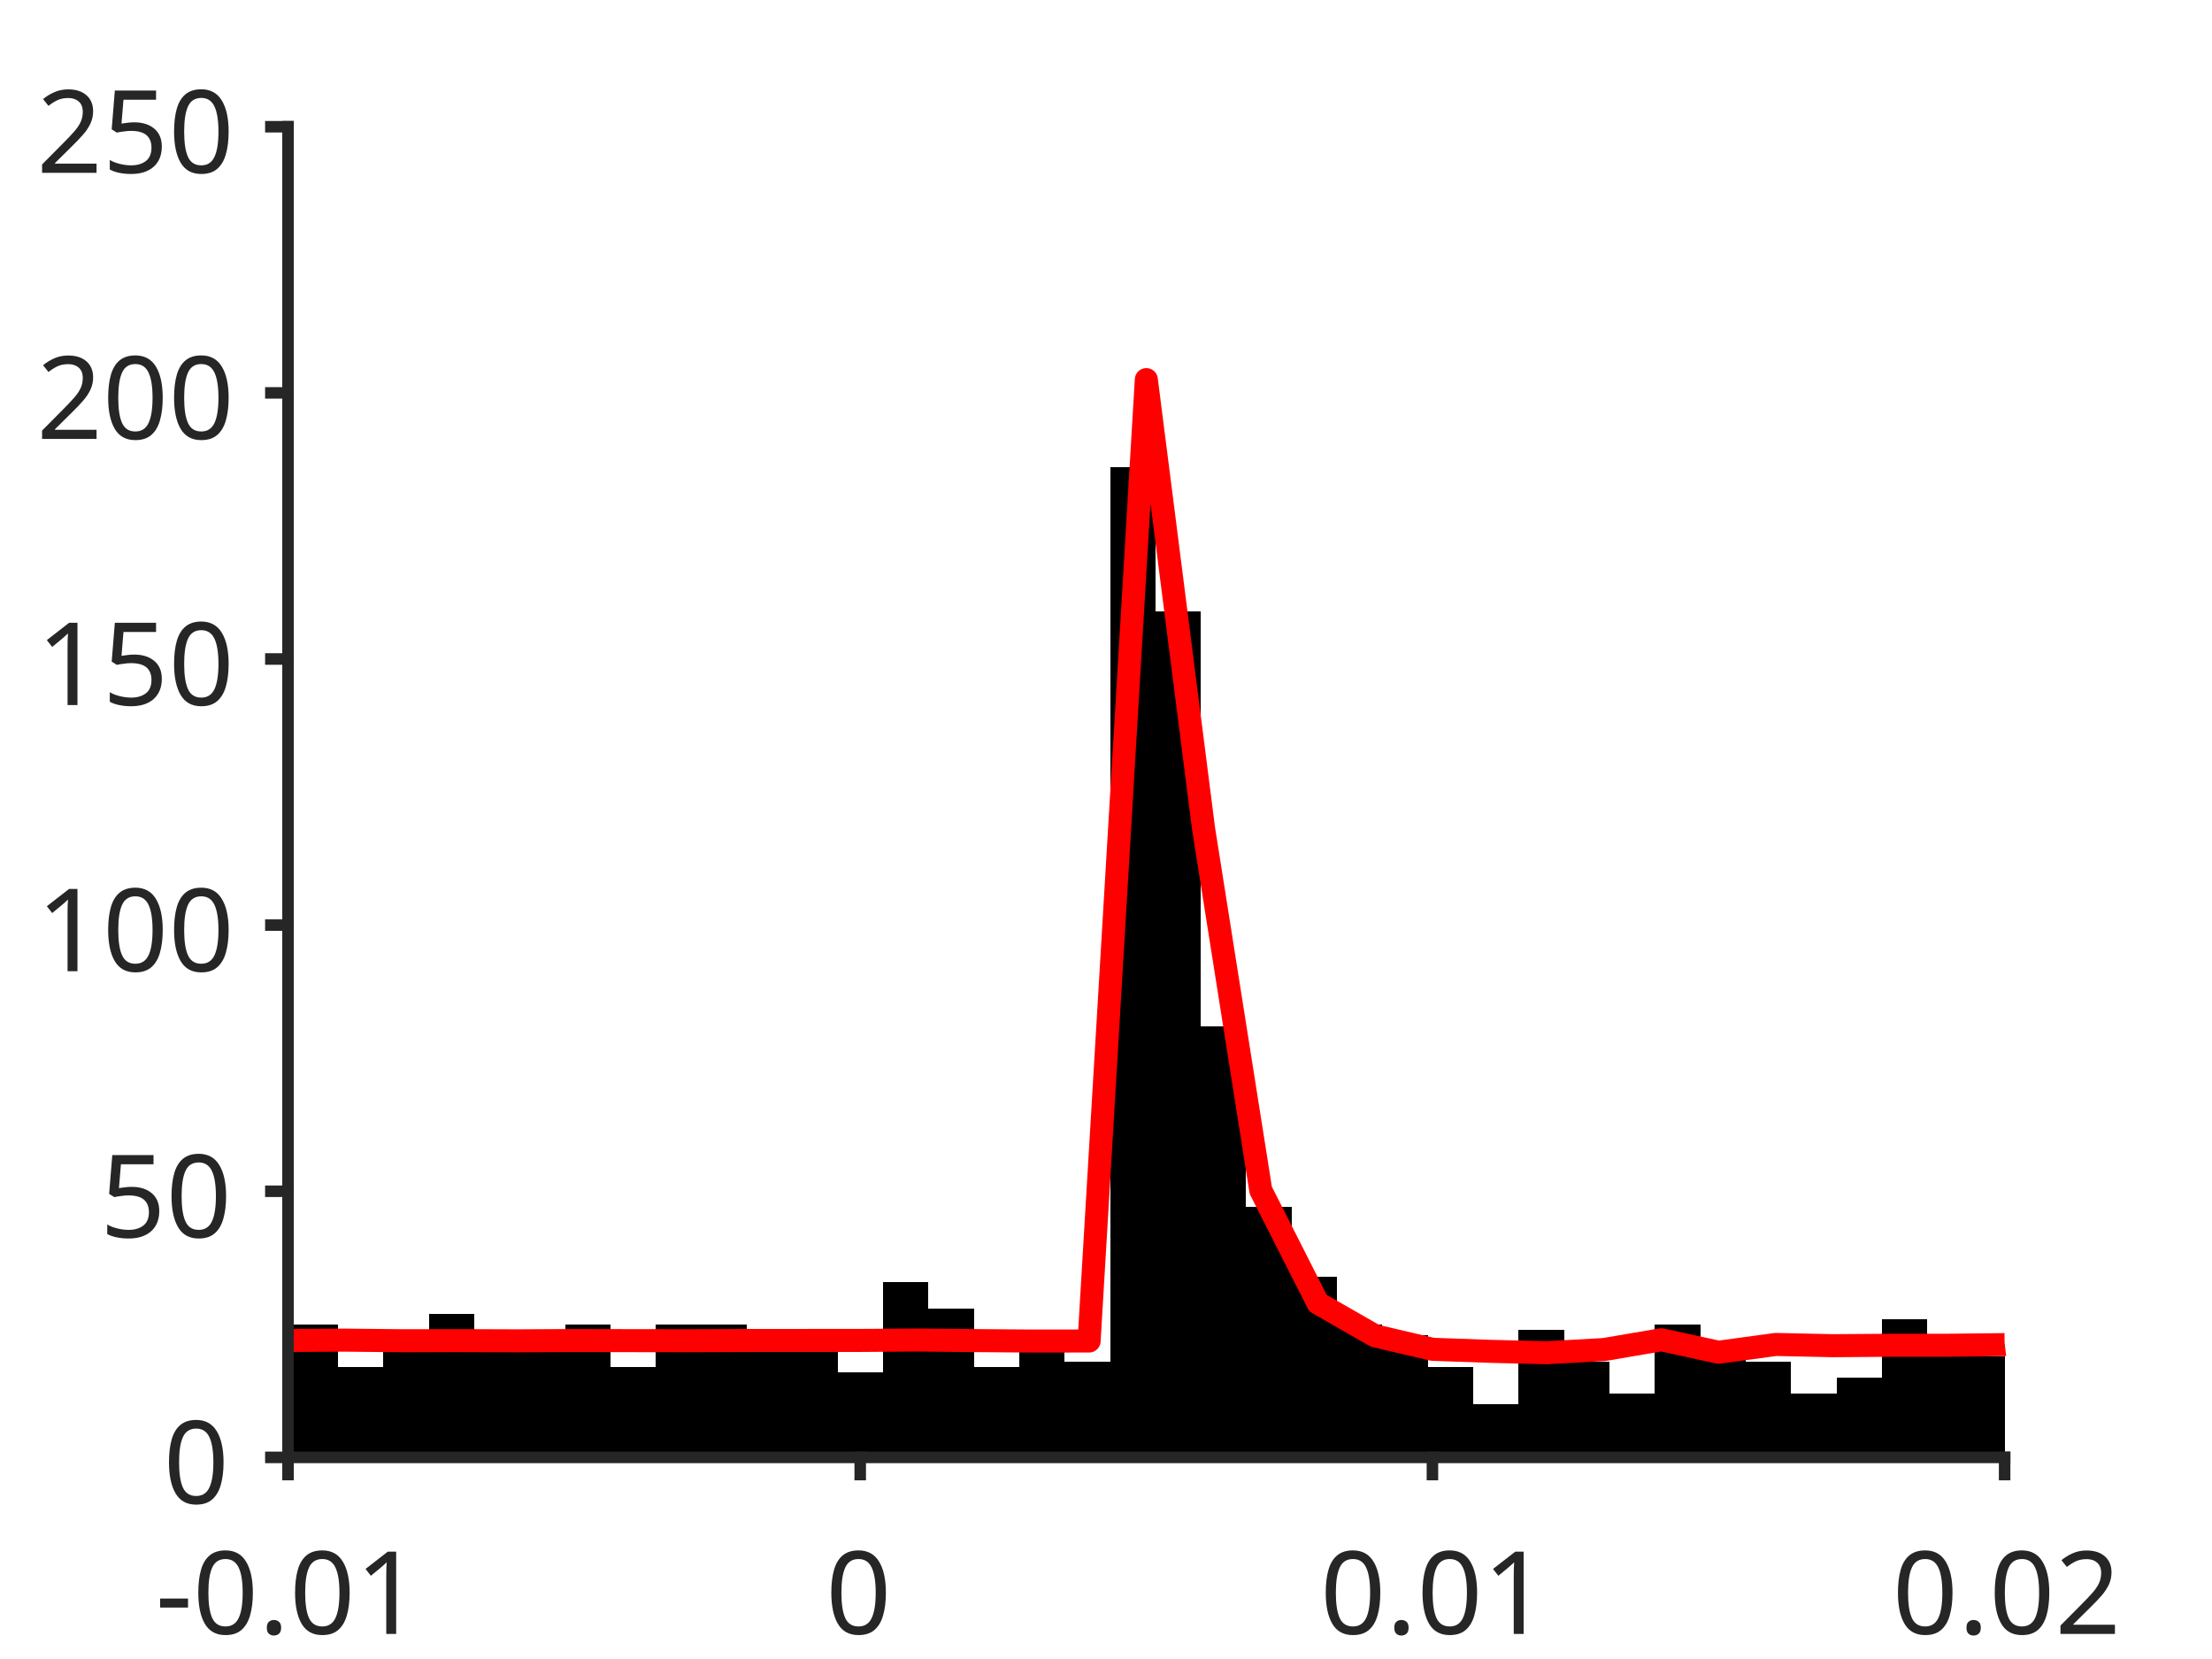
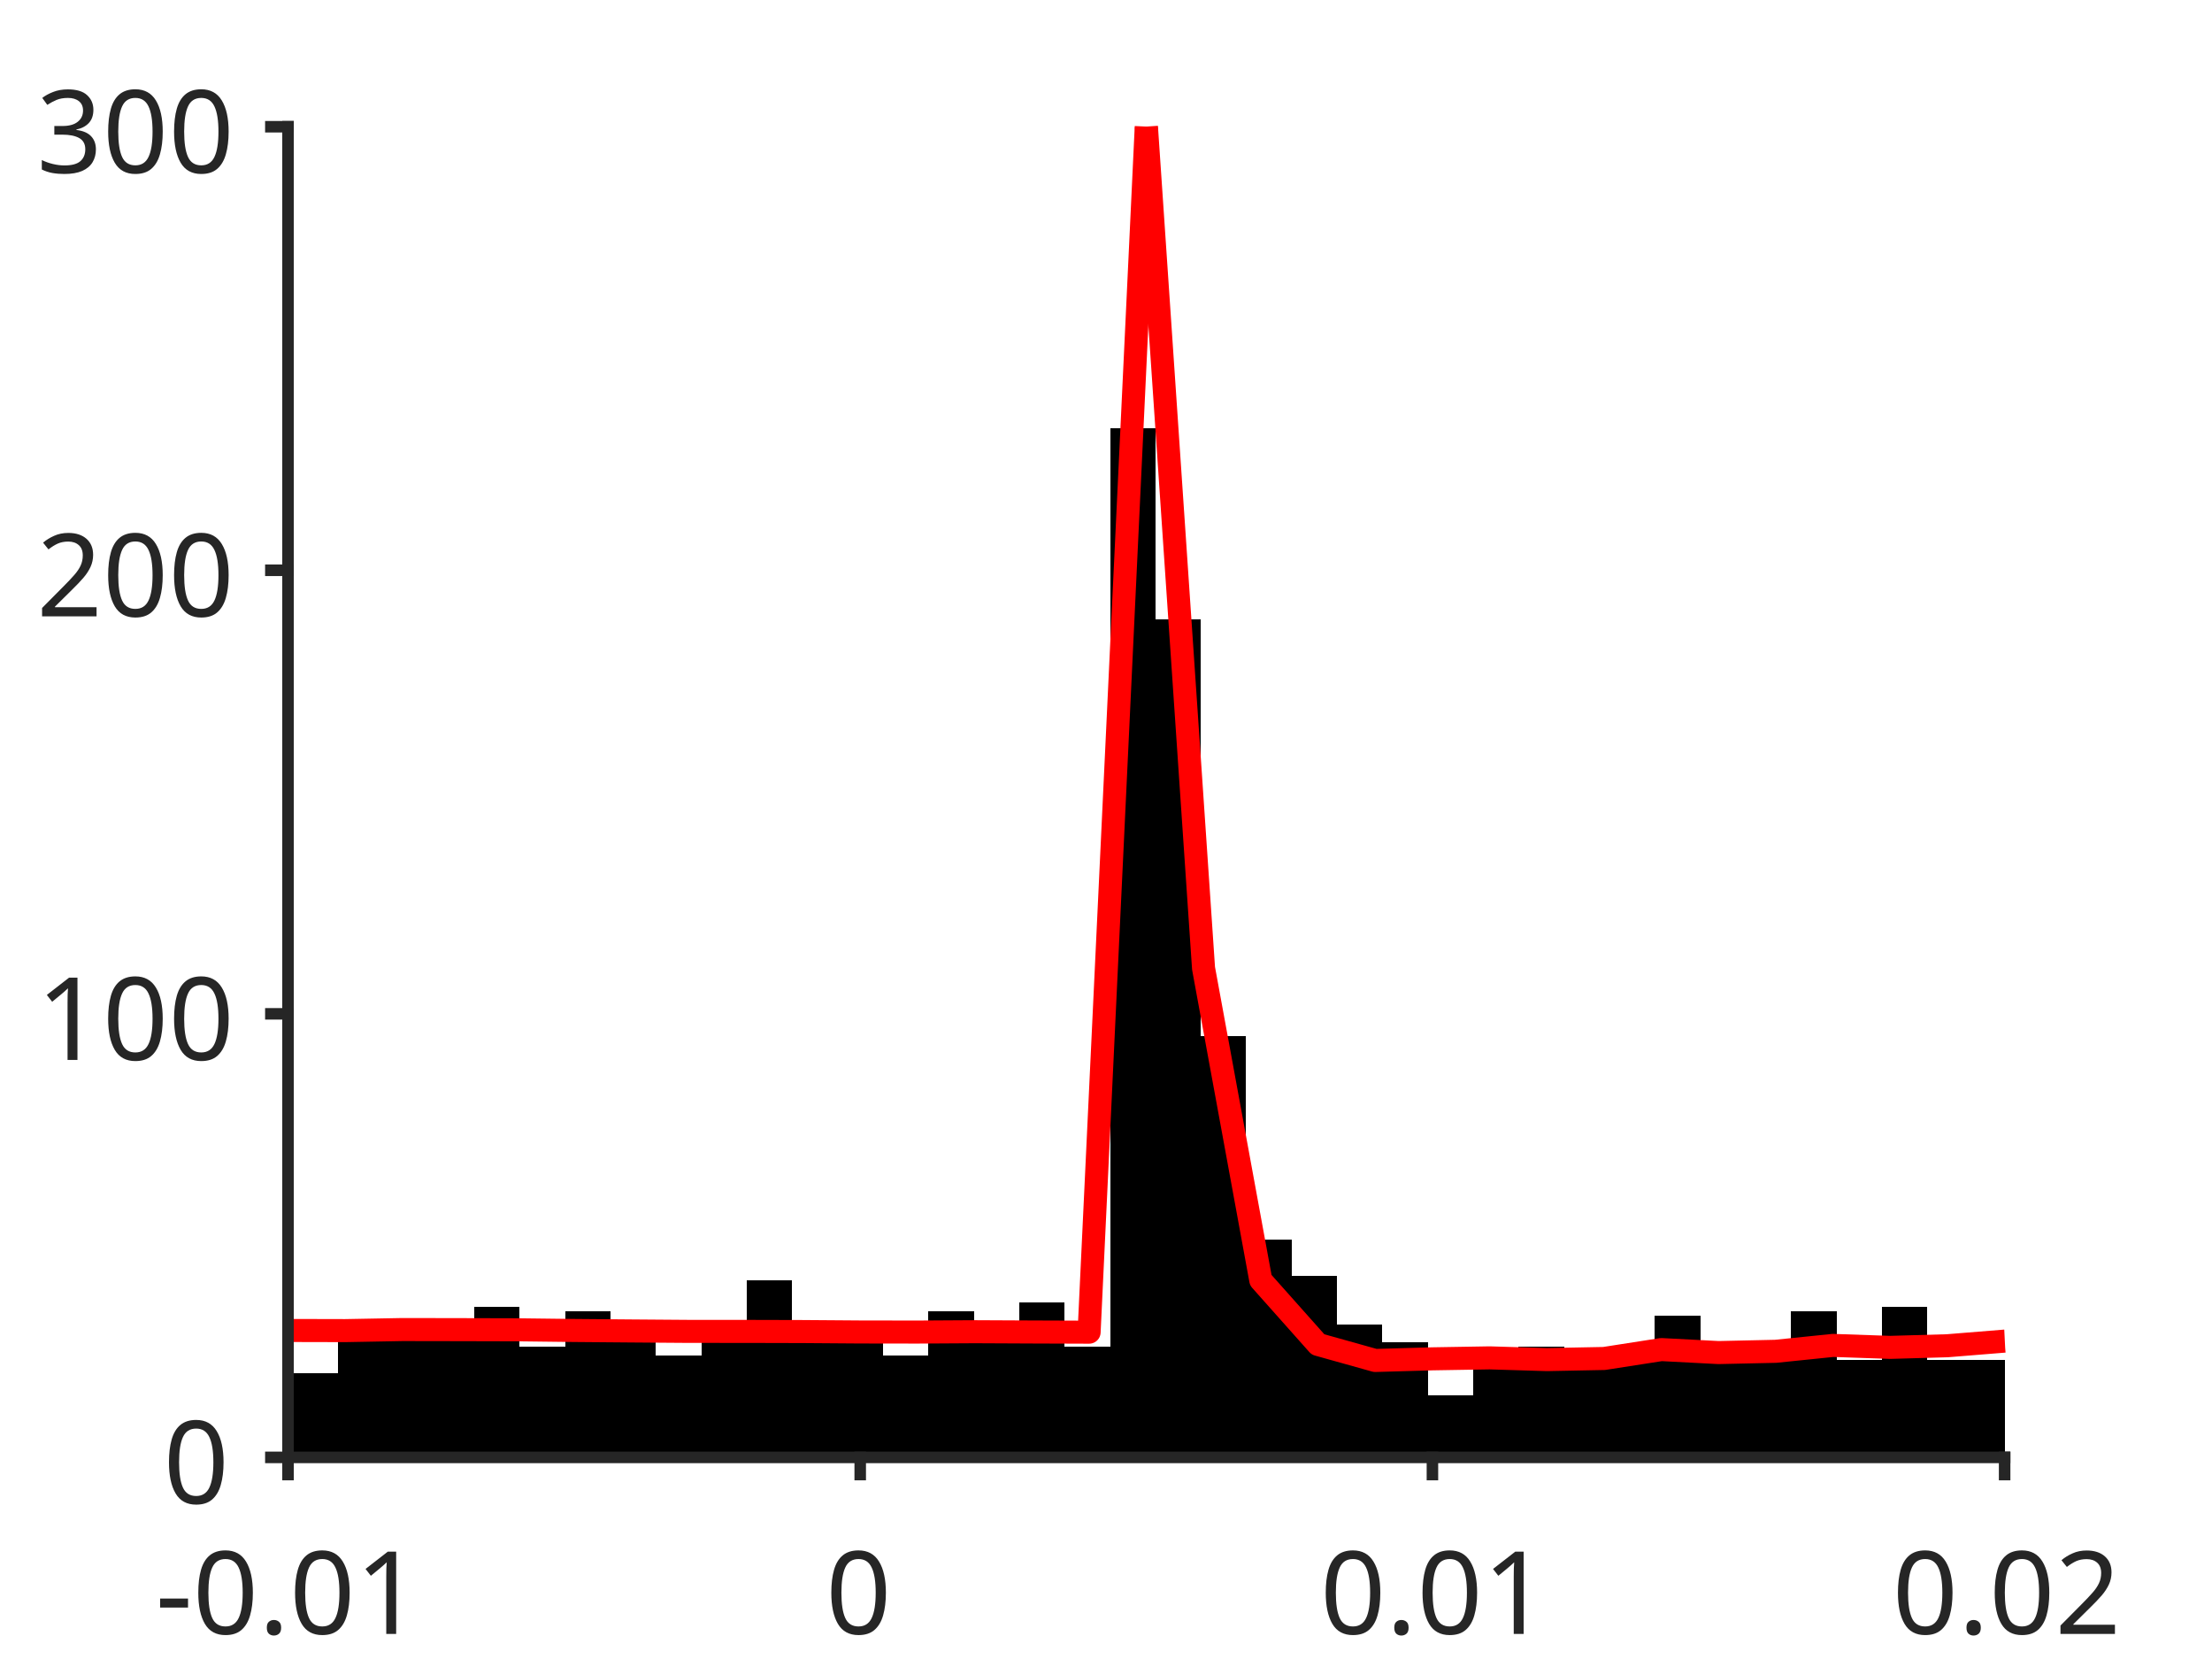
<svg xmlns="http://www.w3.org/2000/svg" style="fill-opacity:1; color-rendering:auto; color-interpolation:auto; text-rendering:auto; stroke:black; stroke-linecap:square; stroke-miterlimit:10; shape-rendering:auto; stroke-opacity:1; fill:black; stroke-dasharray:none; font-weight:normal; stroke-width:1; font-family:'Dialog'; font-style:normal; stroke-linejoin:miter; font-size:12px; stroke-dashoffset:0; image-rendering:auto;" width="384" height="288">
  <defs id="genericDefs" />
  <g>
    <defs id="defs1">
      <clipPath clipPathUnits="userSpaceOnUse" id="clipPath1">
        <path d="M0 0 L384 0 L384 288 L0 288 L0 0 Z" />
      </clipPath>
      <font horiz-adv-x="75.0" id="font1">
        <font-face ascent="100.537" descent="21.973" units-per-em="100" style="font-style:normal; font-family:SansSerif; font-weight:normal;" />
        <missing-glyph horiz-adv-x="75.0" d="M12.5 0 L12.5 62.5 L62.5 62.5 L62.5 0 L12.5 0 ZM14.062 1.562 L60.938 1.562 L60.938 60.938 L14.062 60.938 L14.062 1.562 Z" />
        <glyph unicode="1" horiz-adv-x="55.615" d="M37.25 0 L28.469 0 L28.469 56 Q25.297 52.984 20.141 49.953 Q14.984 46.922 10.891 45.406 L10.891 53.906 Q18.266 57.375 23.781 62.305 Q29.297 67.234 31.594 71.875 L37.25 71.875 L37.25 0 Z" />
        <glyph unicode="." horiz-adv-x="27.783" d="M9.078 0 L9.078 10.016 L19.094 10.016 L19.094 0 L9.078 0 Z" />
        <glyph unicode="0" horiz-adv-x="55.615" d="M4.156 35.297 Q4.156 48 6.766 55.742 Q9.375 63.484 14.523 67.68 Q19.672 71.875 27.484 71.875 Q33.25 71.875 37.594 69.555 Q41.938 67.234 44.773 62.867 Q47.609 58.5 49.219 52.227 Q50.828 45.953 50.828 35.297 Q50.828 22.703 48.242 14.969 Q45.656 7.234 40.508 3.008 Q35.359 -1.219 27.484 -1.219 Q17.141 -1.219 11.234 6.203 Q4.156 15.141 4.156 35.297 ZM13.188 35.297 Q13.188 17.672 17.312 11.836 Q21.438 6 27.484 6 Q33.547 6 37.672 11.859 Q41.797 17.719 41.797 35.297 Q41.797 52.984 37.672 58.789 Q33.547 64.594 27.391 64.594 Q21.344 64.594 17.719 59.469 Q13.188 52.938 13.188 35.297 Z" />
        <glyph unicode="-" horiz-adv-x="33.301" d="M3.172 21.484 L3.172 30.328 L30.172 30.328 L30.172 21.484 L3.172 21.484 Z" />
        <glyph unicode="2" horiz-adv-x="55.615" d="M50.344 8.453 L50.344 0 L3.031 0 Q2.938 3.172 4.047 6.109 Q5.859 10.938 9.836 15.625 Q13.812 20.312 21.344 26.469 Q33.016 36.031 37.117 41.625 Q41.219 47.219 41.219 52.203 Q41.219 57.422 37.477 61.008 Q33.734 64.594 27.734 64.594 Q21.391 64.594 17.578 60.789 Q13.766 56.984 13.719 50.25 L4.688 51.172 Q5.609 61.281 11.664 66.578 Q17.719 71.875 27.938 71.875 Q38.234 71.875 44.242 66.164 Q50.25 60.453 50.25 52 Q50.25 47.703 48.492 43.555 Q46.734 39.406 42.656 34.812 Q38.578 30.219 29.109 22.219 Q21.188 15.578 18.945 13.211 Q16.703 10.844 15.234 8.453 L50.344 8.453 Z" />
-         <glyph unicode="5" horiz-adv-x="55.615" d="M4.156 18.75 L13.375 19.531 Q14.406 12.797 18.141 9.398 Q21.875 6 27.156 6 Q33.5 6 37.891 10.789 Q42.281 15.578 42.281 23.484 Q42.281 31 38.062 35.352 Q33.844 39.703 27 39.703 Q22.75 39.703 19.336 37.773 Q15.922 35.844 13.969 32.766 L5.719 33.844 L12.641 70.609 L48.25 70.609 L48.25 62.203 L19.672 62.203 L15.828 42.969 Q22.266 47.469 29.344 47.469 Q38.719 47.469 45.164 40.969 Q51.609 34.469 51.609 24.266 Q51.609 14.547 45.953 7.469 Q39.062 -1.219 27.156 -1.219 Q17.391 -1.219 11.211 4.25 Q5.031 9.719 4.156 18.75 Z" />
+         <glyph unicode="3" horiz-adv-x="55.615" d="M4.203 18.891 L12.984 20.062 Q14.5 12.594 18.141 9.297 Q21.781 6 27 6 Q33.203 6 37.477 10.297 Q41.75 14.594 41.75 20.953 Q41.75 27 37.797 30.93 Q33.844 34.859 27.734 34.859 Q25.25 34.859 21.531 33.891 L22.516 41.609 Q23.391 41.5 23.922 41.5 Q29.547 41.5 34.039 44.43 Q38.531 47.359 38.531 53.469 Q38.531 58.297 35.258 61.477 Q31.984 64.656 26.812 64.656 Q21.688 64.656 18.266 61.43 Q14.844 58.203 13.875 51.766 L5.078 53.328 Q6.688 62.156 12.398 67.016 Q18.109 71.875 26.609 71.875 Q32.469 71.875 37.398 69.359 Q42.328 66.844 44.945 62.5 Q47.562 58.156 47.562 53.266 Q47.562 48.641 45.07 44.828 Q42.578 41.016 37.703 38.766 Q44.047 37.312 47.562 32.695 Q51.078 28.078 51.078 21.141 Q51.078 11.766 44.242 5.25 Q37.406 -1.266 26.953 -1.266 Q17.531 -1.266 11.305 4.352 Q5.078 9.969 4.203 18.891 Z" />
      </font>
    </defs>
    <g style="fill:white; stroke:white;">
      <rect x="0" y="0" width="384" style="clip-path:url(#clipPath1); stroke:none;" height="288" />
    </g>
    <g style="fill:white; text-rendering:optimizeSpeed; color-rendering:optimizeSpeed; image-rendering:optimizeSpeed; shape-rendering:crispEdges; stroke:white; color-interpolation:sRGB;">
      <rect x="0" width="384" height="288" y="0" style="stroke:none;" />
      <path style="stroke:none;" d="M50 253 L348 253 L348 22 L50 22 Z" />
    </g>
    <g style="stroke-linecap:butt; fill:rgb(38,38,38); text-rendering:geometricPrecision; image-rendering:optimizeQuality; color-rendering:optimizeQuality; stroke-linejoin:round; stroke:rgb(38,38,38); color-interpolation:linearRGB; stroke-width:0.667;">
      <line y2="253" style="fill:none;" x1="50" x2="348" y1="253" />
    </g>
    <g style="text-rendering:optimizeSpeed; shape-rendering:crispEdges; color-interpolation:sRGB; color-rendering:optimizeSpeed; image-rendering:optimizeSpeed;">
-       <path style="stroke:none;" d="M50.788 253 L50.788 234.52 L49.965 234.52 L49.965 253 ZM58.672 253 L58.672 229.9 L50.788 229.9 L50.788 253 ZM66.555 253 L66.555 237.292 L58.672 237.292 L58.672 253 ZM74.439 253 L74.439 230.824 L66.555 230.824 L66.555 253 ZM82.323 253 L82.323 228.052 L74.439 228.052 L74.439 253 ZM90.206 253 L90.206 234.52 L82.323 234.52 L82.323 253 ZM98.09 253 L98.09 233.596 L90.206 233.596 L90.206 253 ZM105.974 253 L105.974 229.9 L98.09 229.9 L98.09 253 ZM113.857 253 L113.857 237.292 L105.974 237.292 L105.974 253 ZM121.741 229.9 L113.857 229.9 L113.857 253 L121.741 253 L129.624 253 L129.624 229.9 ZM137.508 253 L137.508 234.52 L129.624 234.52 L129.624 253 ZM145.392 253 L145.392 232.672 L137.508 232.672 L137.508 253 ZM153.275 253 L153.275 238.216 L145.392 238.216 L145.392 253 ZM161.159 253 L161.159 222.508 L153.275 222.508 L153.275 253 ZM169.042 253 L169.042 227.128 L161.159 227.128 L161.159 253 ZM176.926 253 L176.926 237.292 L169.042 237.292 L169.042 253 ZM184.81 253 L184.81 233.596 L176.926 233.596 L176.926 253 ZM192.693 253 L192.693 236.368 L184.81 236.368 L184.81 253 ZM200.577 253 L200.577 81.136 L192.693 81.136 L192.693 253 ZM208.46 253 L208.46 106.084 L200.577 106.084 L200.577 253 ZM216.344 253 L216.344 178.156 L208.46 178.156 L208.46 253 ZM224.227 253 L224.227 209.572 L216.344 209.572 L216.344 253 ZM232.111 253 L232.111 221.584 L224.227 221.584 L224.227 253 ZM239.995 253 L239.995 229.9 L232.111 229.9 L232.111 253 ZM247.878 253 L247.878 231.748 L239.995 231.748 L239.995 253 ZM255.762 253 L255.762 237.292 L247.878 237.292 L247.878 253 ZM263.646 253 L263.646 243.76 L255.762 243.76 L255.762 253 ZM271.529 253 L271.529 230.824 L263.646 230.824 L263.646 253 ZM279.413 253 L279.413 236.368 L271.529 236.368 L271.529 253 ZM287.296 253 L287.296 241.912 L279.413 241.912 L279.413 253 ZM295.18 253 L295.18 229.9 L287.296 229.9 L287.296 253 ZM303.063 253 L303.063 234.52 L295.18 234.52 L295.18 253 ZM310.947 253 L310.947 236.368 L303.063 236.368 L303.063 253 ZM318.831 253 L318.831 241.912 L310.947 241.912 L310.947 253 ZM326.714 253 L326.714 239.14 L318.831 239.14 L318.831 253 ZM334.598 253 L334.598 228.976 L326.714 228.976 L326.714 253 ZM342.481 253 L342.481 232.672 L334.598 232.672 L334.598 253 ZM348.036 235.444 L342.481 235.444 L342.481 253 L348.036 253 Z" />
+       <path style="stroke:none;" d="M50.788 253 L50.788 229.13 L49.965 229.13 L49.965 253 ZM58.672 253 L58.672 238.37 L50.788 238.37 L50.788 253 ZM66.555 253 L66.555 232.21 L58.672 232.21 L58.672 253 ZM74.439 253 L74.439 231.44 L66.555 231.44 L66.555 253 ZM82.323 253 L82.323 229.13 L74.439 229.13 L74.439 253 ZM90.206 253 L90.206 226.82 L82.323 226.82 L82.323 253 ZM98.09 253 L98.09 233.75 L90.206 233.75 L90.206 253 ZM105.974 253 L105.974 227.59 L98.09 227.59 L98.09 253 ZM113.857 253 L113.857 230.67 L105.974 230.67 L105.974 253 ZM121.741 253 L121.741 235.29 L113.857 235.29 L113.857 253 ZM129.624 253 L129.624 231.44 L121.741 231.44 L121.741 253 ZM137.508 253 L137.508 222.2 L129.624 222.2 L129.624 253 ZM145.392 232.21 L137.508 232.21 L137.508 253 L145.392 253 L153.275 253 L153.275 232.21 ZM161.159 253 L161.159 235.29 L153.275 235.29 L153.275 253 ZM169.042 253 L169.042 227.59 L161.159 227.59 L161.159 253 ZM176.926 253 L176.926 232.98 L169.042 232.98 L169.042 253 ZM184.81 253 L184.81 226.05 L176.926 226.05 L176.926 253 ZM192.693 253 L192.693 233.75 L184.81 233.75 L184.81 253 ZM200.577 253 L200.577 74.36 L192.693 74.36 L192.693 253 ZM208.46 253 L208.46 107.47 L200.577 107.47 L200.577 253 ZM216.344 253 L216.344 179.85 L208.46 179.85 L208.46 253 ZM224.227 253 L224.227 215.27 L216.344 215.27 L216.344 253 ZM232.111 253 L232.111 221.43 L224.227 221.43 L224.227 253 ZM239.995 253 L239.995 229.9 L232.111 229.9 L232.111 253 ZM247.878 253 L247.878 232.98 L239.995 232.98 L239.995 253 ZM255.762 253 L255.762 242.22 L247.878 242.22 L247.878 253 ZM263.646 253 L263.646 236.06 L255.762 236.06 L255.762 253 ZM271.529 253 L271.529 233.75 L263.646 233.75 L263.646 253 ZM279.413 253 L279.413 234.52 L271.529 234.52 L271.529 253 ZM287.296 253 L287.296 235.29 L279.413 235.29 L279.413 253 ZM295.18 253 L295.18 228.36 L287.296 228.36 L287.296 253 ZM303.063 253 L303.063 235.29 L295.18 235.29 L295.18 253 ZM310.947 253 L310.947 233.75 L303.063 233.75 L303.063 253 ZM318.831 253 L318.831 227.59 L310.947 227.59 L310.947 253 ZM326.714 253 L326.714 236.06 L318.831 236.06 L318.831 253 ZM334.598 253 L334.598 226.82 L326.714 226.82 L326.714 253 ZM342.481 236.06 L334.598 236.06 L334.598 253 L342.481 253 L348.036 253 L348.036 236.06 Z" />
    </g>
    <g style="stroke-linecap:butt; fill:red; text-rendering:geometricPrecision; image-rendering:optimizeQuality; color-rendering:optimizeQuality; stroke-linejoin:round; stroke:red; color-interpolation:linearRGB; stroke-width:4;">
-       <path d="M348.036 233.421 L348 233.425 L338.067 233.536 L328.133 233.54 L318.2 233.611 L308.267 233.395 L298.333 234.745 L288.4 232.581 L278.467 234.278 L268.533 234.831 L258.6 234.586 L248.667 234.235 L238.733 231.914 L228.8 226.227 L218.867 206.629 L208.933 143.815 L199 65.903 L189.067 232.795 L179.133 232.804 L169.2 232.727 L159.267 232.626 L149.333 232.698 L139.4 232.702 L129.467 232.707 L119.533 232.748 L109.6 232.736 L99.667 232.716 L89.733 232.769 L79.8 232.732 L69.867 232.752 L59.933 232.646 L50 232.704 L49.965 232.704" style="fill:none; fill-rule:evenodd;" />
+       <path d="M348.036 232.813 L348 232.815 L338.067 233.619 L328.133 233.903 L318.2 233.562 L308.267 234.584 L298.333 234.803 L288.4 234.285 L278.467 235.83 L268.533 236.023 L258.6 235.723 L248.667 235.89 L238.733 236.175 L228.8 233.395 L218.867 222.233 L208.933 168.092 L199.017 21.973" style="fill:none; fill-rule:evenodd;" />
+       <path d="M198.988 21.973 L189.067 231.266 L179.133 231.231 L169.2 231.184 L159.267 231.244 L149.333 231.229 L139.4 231.156 L129.467 231.131 L119.533 231.127 L109.6 231.053 L99.667 230.97 L89.733 230.85 L79.8 230.825 L69.867 230.808 L59.933 230.993 L50 230.97 L49.965 230.97" style="fill:none; fill-rule:evenodd;" />
    </g>
    <g style="fill:rgb(38,38,38); text-rendering:geometricPrecision; image-rendering:optimizeQuality; color-rendering:optimizeQuality; stroke-linejoin:round; stroke:rgb(38,38,38); color-interpolation:linearRGB; stroke-width:2;">
      <line y2="253" style="fill:none;" x1="50" x2="348" y1="253" />
      <line y2="255.98" style="fill:none;" x1="50" x2="50" y1="253" />
      <line y2="255.98" style="fill:none;" x1="149.333" x2="149.333" y1="253" />
      <line y2="255.98" style="fill:none;" x1="248.667" x2="248.667" y1="253" />
      <line y2="255.98" style="fill:none;" x1="348" x2="348" y1="253" />
    </g>
    <g transform="translate(50,262.6467)" style="font-size:20px; fill:rgb(38,38,38); text-rendering:geometricPrecision; image-rendering:optimizeQuality; color-rendering:optimizeQuality; font-family:'SansSerif'; stroke:rgb(38,38,38); color-interpolation:linearRGB;">
      <text x="-23" xml:space="preserve" y="21" style="stroke:none;">-0.01</text>
    </g>
    <g transform="translate(149.3333,262.6467)" style="font-size:20px; fill:rgb(38,38,38); text-rendering:geometricPrecision; image-rendering:optimizeQuality; color-rendering:optimizeQuality; font-family:'SansSerif'; stroke:rgb(38,38,38); color-interpolation:linearRGB;">
      <text x="-6" xml:space="preserve" y="21" style="stroke:none;">0</text>
    </g>
    <g transform="translate(248.6667,262.6467)" style="font-size:20px; fill:rgb(38,38,38); text-rendering:geometricPrecision; image-rendering:optimizeQuality; color-rendering:optimizeQuality; font-family:'SansSerif'; stroke:rgb(38,38,38); color-interpolation:linearRGB;">
      <text x="-19.5" xml:space="preserve" y="21" style="stroke:none;">0.01</text>
    </g>
    <g transform="translate(348,262.6467)" style="font-size:20px; fill:rgb(38,38,38); text-rendering:geometricPrecision; image-rendering:optimizeQuality; color-rendering:optimizeQuality; font-family:'SansSerif'; stroke:rgb(38,38,38); color-interpolation:linearRGB;">
      <text x="-19.5" xml:space="preserve" y="21" style="stroke:none;">0.02</text>
    </g>
    <g style="fill:rgb(38,38,38); text-rendering:geometricPrecision; image-rendering:optimizeQuality; color-rendering:optimizeQuality; stroke-linejoin:round; stroke:rgb(38,38,38); color-interpolation:linearRGB; stroke-width:2;">
      <line y2="22" style="fill:none;" x1="50" x2="50" y1="253" />
      <line y2="253" style="fill:none;" x1="50" x2="47.02" y1="253" />
-       <line y2="206.8" style="fill:none;" x1="50" x2="47.02" y1="206.8" />
-       <line y2="160.6" style="fill:none;" x1="50" x2="47.02" y1="160.6" />
-       <line y2="114.4" style="fill:none;" x1="50" x2="47.02" y1="114.4" />
-       <line y2="68.2" style="fill:none;" x1="50" x2="47.02" y1="68.2" />
+       <line y2="176" style="fill:none;" x1="50" x2="47.02" y1="176" />
+       <line y2="99" style="fill:none;" x1="50" x2="47.02" y1="99" />
      <line y2="22" style="fill:none;" x1="50" x2="47.02" y1="22" />
    </g>
    <g transform="translate(40.3533,253)" style="font-size:20px; fill:rgb(38,38,38); text-rendering:geometricPrecision; image-rendering:optimizeQuality; color-rendering:optimizeQuality; font-family:'SansSerif'; stroke:rgb(38,38,38); color-interpolation:linearRGB;">
      <text x="-12" xml:space="preserve" y="8" style="stroke:none;">0</text>
    </g>
-     <g transform="translate(40.3533,206.8)" style="font-size:20px; fill:rgb(38,38,38); text-rendering:geometricPrecision; image-rendering:optimizeQuality; color-rendering:optimizeQuality; font-family:'SansSerif'; stroke:rgb(38,38,38); color-interpolation:linearRGB;">
-       <text x="-23" xml:space="preserve" y="8" style="stroke:none;">50</text>
-     </g>
-     <g transform="translate(40.3533,160.6)" style="font-size:20px; fill:rgb(38,38,38); text-rendering:geometricPrecision; image-rendering:optimizeQuality; color-rendering:optimizeQuality; font-family:'SansSerif'; stroke:rgb(38,38,38); color-interpolation:linearRGB;">
+     <g transform="translate(40.3533,176)" style="font-size:20px; fill:rgb(38,38,38); text-rendering:geometricPrecision; image-rendering:optimizeQuality; color-rendering:optimizeQuality; font-family:'SansSerif'; stroke:rgb(38,38,38); color-interpolation:linearRGB;">
      <text x="-34" xml:space="preserve" y="8" style="stroke:none;">100</text>
    </g>
-     <g transform="translate(40.3533,114.4)" style="font-size:20px; fill:rgb(38,38,38); text-rendering:geometricPrecision; image-rendering:optimizeQuality; color-rendering:optimizeQuality; font-family:'SansSerif'; stroke:rgb(38,38,38); color-interpolation:linearRGB;">
-       <text x="-34" xml:space="preserve" y="8" style="stroke:none;">150</text>
-     </g>
-     <g transform="translate(40.3533,68.2)" style="font-size:20px; fill:rgb(38,38,38); text-rendering:geometricPrecision; image-rendering:optimizeQuality; color-rendering:optimizeQuality; font-family:'SansSerif'; stroke:rgb(38,38,38); color-interpolation:linearRGB;">
+     <g transform="translate(40.3533,99)" style="font-size:20px; fill:rgb(38,38,38); text-rendering:geometricPrecision; image-rendering:optimizeQuality; color-rendering:optimizeQuality; font-family:'SansSerif'; stroke:rgb(38,38,38); color-interpolation:linearRGB;">
      <text x="-34" xml:space="preserve" y="8" style="stroke:none;">200</text>
    </g>
    <g transform="translate(40.3533,22)" style="font-size:20px; fill:rgb(38,38,38); text-rendering:geometricPrecision; image-rendering:optimizeQuality; color-rendering:optimizeQuality; font-family:'SansSerif'; stroke:rgb(38,38,38); color-interpolation:linearRGB;">
-       <text x="-34" xml:space="preserve" y="8" style="stroke:none;">250</text>
+       <text x="-34" xml:space="preserve" y="8" style="stroke:none;">300</text>
    </g>
  </g>
</svg>
